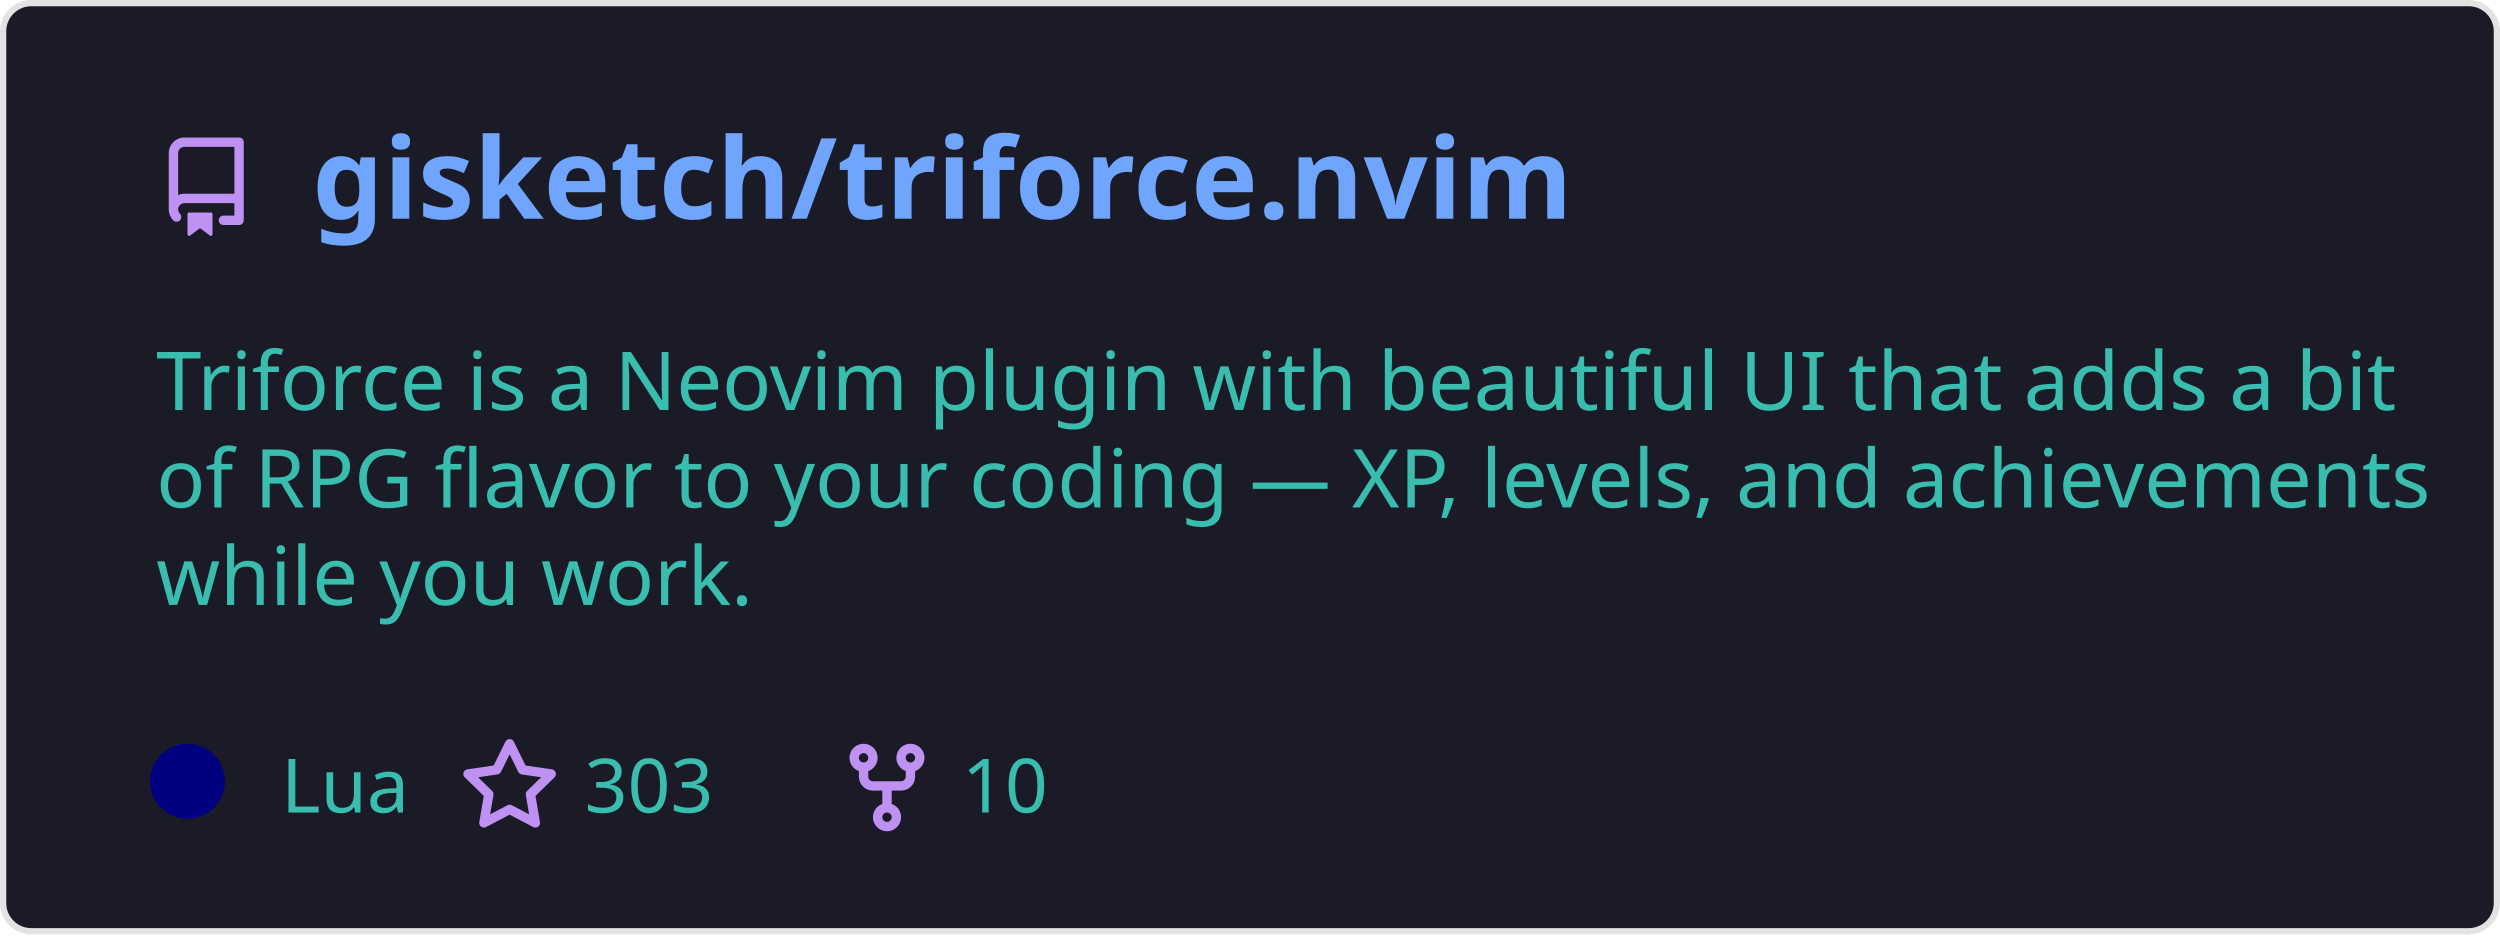
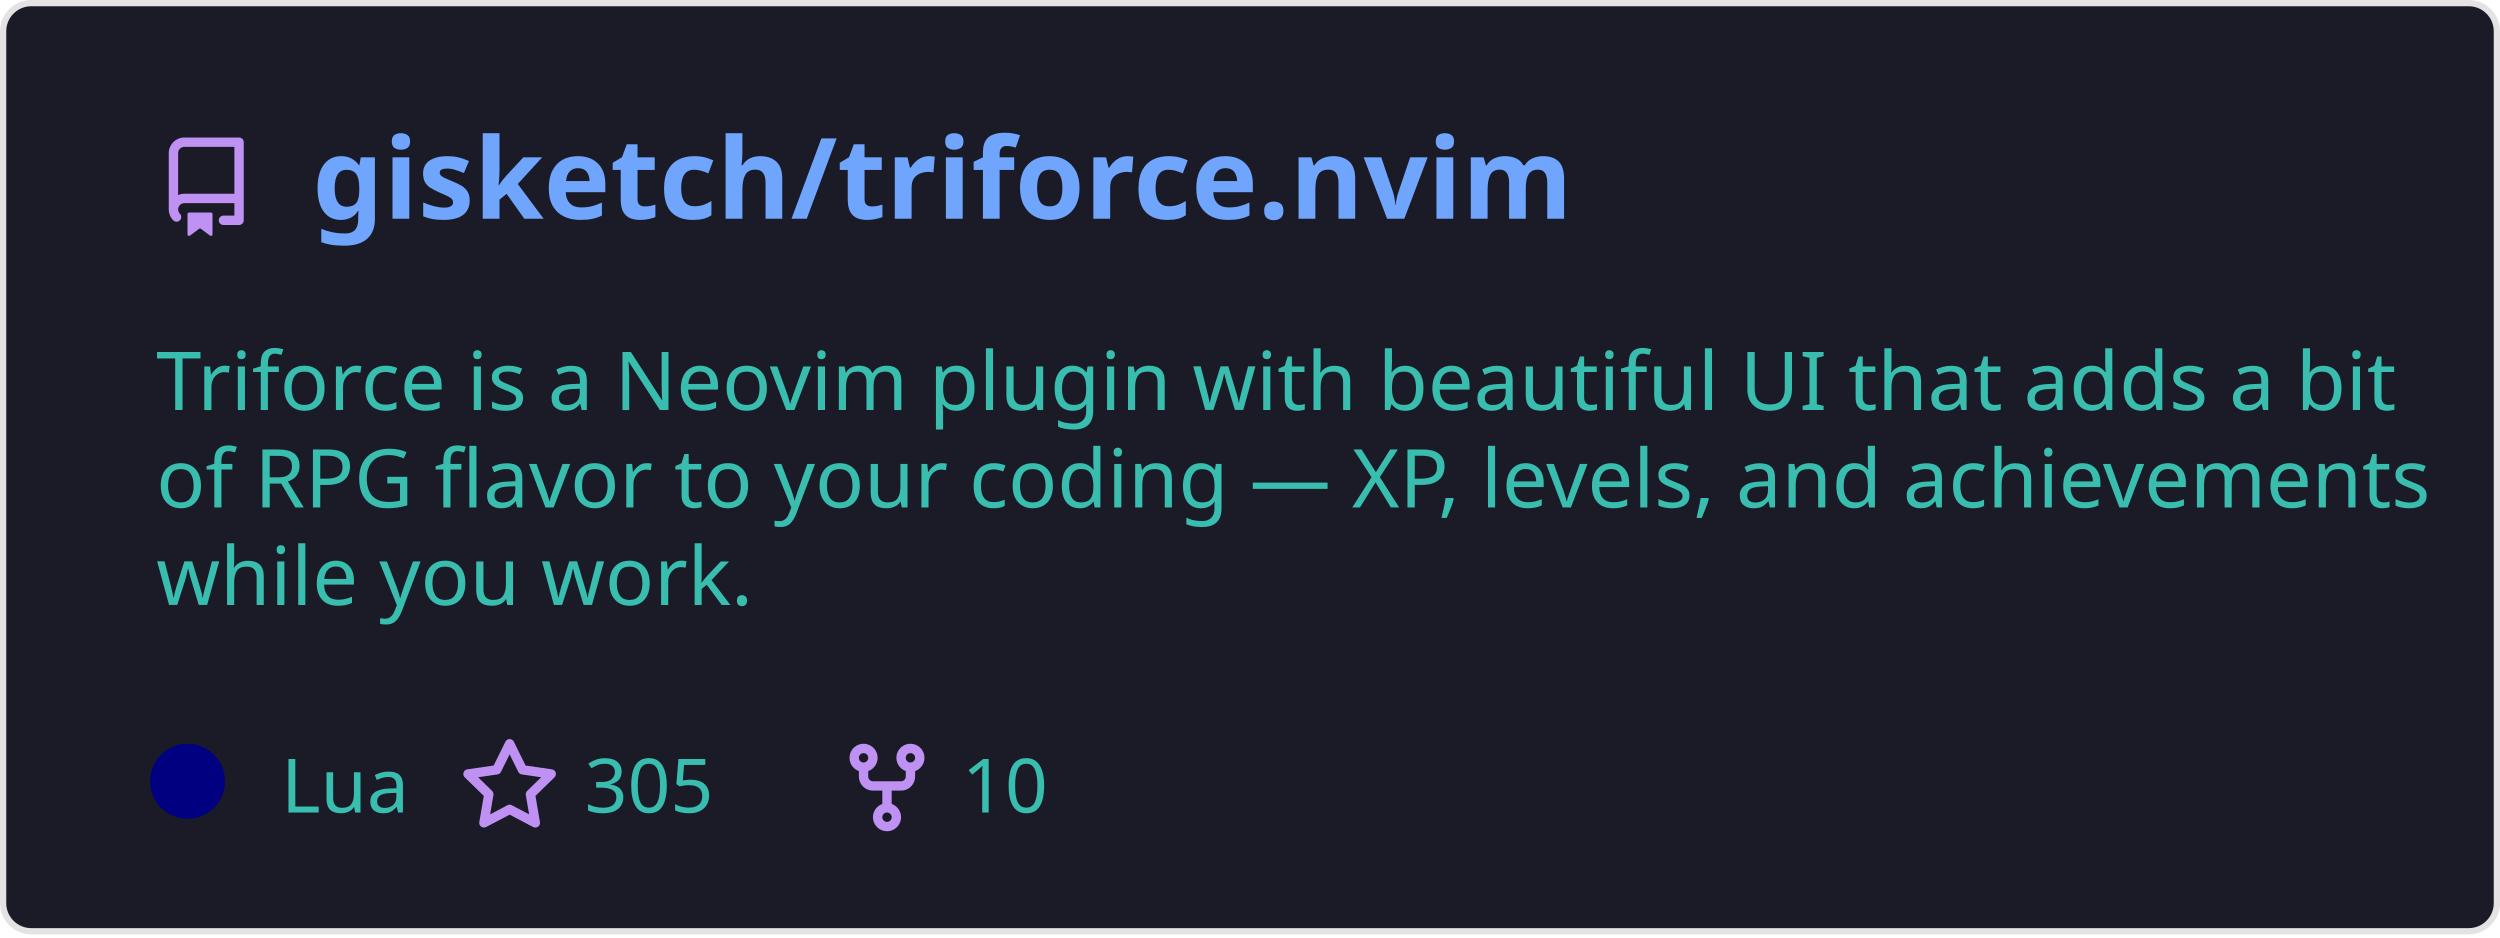
<svg xmlns="http://www.w3.org/2000/svg" width="400" height="150" viewBox="0 0 400 150" fill="none" role="img" aria-labelledby="descId">
  <style>
          .header {
            font: 600 18px 'Segoe UI', Ubuntu, Sans-Serif;
            fill: #70a5fd;
            animation: fadeInAnimation 0.8s ease-in-out forwards;
          }
          @supports(-moz-appearance: auto) {
            /* Selector detects Firefox */
            .header { font-size: 15.5px; }
          }
          
    .description {
      font: 400 13px 'Segoe UI', Ubuntu, Sans-Serif;fill: #38bdae;
      
    }
    .gray { font: 400 12px 'Segoe UI', Ubuntu, Sans-Serif; fill: #38bdae }
    .badge { font: 600 11px 'Segoe UI', Ubuntu, Sans-Serif; }
    .badge rect { opacity: 0.2 }

    .stat { font: 400 12px 'Segoe UI', Ubuntu, Sans-Serif; fill: #38bdae }
    .stagger {
      opacity: 0;
      animation: fadeInAnimation 0.3s ease-in-out forwards;
    }
    .not_bold { font-weight: 400 }
    .bold { font-weight: 700 }
    .icon {
      fill: #bf91f3;
      display: block;
    }
  

          
      /* Animations */
      @keyframes scaleInAnimation {
        from {
          transform: translate(-5px, 5px) scale(0);
        }
        to {
          transform: translate(-5px, 5px) scale(1);
        }
      }
      @keyframes fadeInAnimation {
        from {
          opacity: 0;
        }
        to {
          opacity: 1;
        }
      }
    
          * { animation-duration: 0s !important; animation-delay: 0s !important; }
        </style>
  <rect data-testid="card-bg" x="0.5" y="0.5" rx="4.5" height="99%" stroke="#e4e2e2" width="399" fill="#1a1b27" stroke-opacity="1" />
  <g data-testid="card-title" transform="translate(25, 35)">
    <g transform="translate(0, 0)">
      <svg class="icon" x="0" y="-13" viewBox="0 0 16 16" version="1.1" width="16" height="16">
        <path fill-rule="evenodd" d="M2 2.5A2.5 2.5 0 014.5 0h8.75a.75.75 0 01.75.75v12.5a.75.75 0 01-.75.75h-2.5a.75.75 0 110-1.5h1.75v-2h-8a1 1 0 00-.714 1.7.75.75 0 01-1.072 1.05A2.495 2.495 0 012 11.5v-9zm10.5-1V9h-8c-.356 0-.694.074-1 .208V2.5a1 1 0 011-1h8zM5 12.25v3.25a.25.25 0 00.4.2l1.45-1.087a.25.25 0 01.3 0L8.6 15.7a.25.25 0 00.4-.2v-3.25a.25.25 0 00-.25-.25h-3.5a.25.25 0 00-.25.25z" />
      </svg>
    </g>
    <g transform="translate(25, 0)">
      <text x="0" y="0" class="header" data-testid="header">gisketch/triforce.nvim</text>
    </g>
  </g>
  <g data-testid="main-card-body" transform="translate(0, 55)">
    <text class="description" x="25" y="-5">
      <tspan dy="1.2em" x="25">Triforce is a Neovim plugin with beautiful UI that adds a bit</tspan>
      <tspan dy="1.2em" x="25">of RPG flavor to your coding — XP, levels, and achievements</tspan>
      <tspan dy="1.2em" x="25">while you work.</tspan>
    </text>
    <g transform="translate(30, 75)">
      <g transform="translate(0, 0)">
        <g data-testid="primary-lang">
          <circle data-testid="lang-color" cx="0" cy="-5" r="6" fill="#000080" />
          <text data-testid="lang-name" class="gray" x="15">Lua</text>
        </g>
      </g>
      <g transform="translate(43.54, 0)">
        <g transform="translate(0, 0)">
          <svg class="icon" y="-12" viewBox="0 0 16 16" version="1.1" width="16" height="16">
            <path fill-rule="evenodd" d="M8 .25a.75.75 0 01.673.418l1.882 3.815 4.21.612a.75.75 0 01.416 1.279l-3.046 2.97.719 4.192a.75.75 0 01-1.088.791L8 12.347l-3.766 1.98a.75.75 0 01-1.088-.79l.72-4.194L.818 6.374a.75.75 0 01.416-1.28l4.21-.611L7.327.668A.75.75 0 018 .25zm0 2.445L6.615 5.5a.75.75 0 01-.564.41l-3.097.45 2.24 2.184a.75.75 0 01.216.664l-.528 3.084 2.769-1.456a.75.75 0 01.698 0l2.77 1.456-.53-3.084a.75.75 0 01.216-.664l2.24-2.183-3.096-.45a.75.75 0 01-.564-.41L8 2.694v.001z" />
          </svg>
        </g>
        <g transform="translate(20, 0)">
-           <text data-testid="stargazers" class="gray">303</text>
+           <text data-testid="stargazers" class="gray">305</text>
        </g>
      </g>
      <g transform="translate(103.92, 0)">
        <g transform="translate(0, 0)">
          <svg class="icon" y="-12" viewBox="0 0 16 16" version="1.1" width="16" height="16">
            <path fill-rule="evenodd" d="M5 3.25a.75.75 0 11-1.5 0 .75.75 0 011.5 0zm0 2.122a2.25 2.25 0 10-1.5 0v.878A2.25 2.25 0 005.75 8.5h1.5v2.128a2.251 2.251 0 101.5 0V8.5h1.5a2.25 2.25 0 002.25-2.25v-.878a2.25 2.25 0 10-1.5 0v.878a.75.75 0 01-.75.75h-4.5A.75.75 0 015 6.25v-.878zm3.75 7.378a.75.75 0 11-1.5 0 .75.75 0 011.5 0zm3-8.75a.75.75 0 100-1.5.75.75 0 000 1.5z" />
          </svg>
        </g>
        <g transform="translate(20, 0)">
          <text data-testid="forkcount" class="gray">10</text>
        </g>
      </g>
    </g>
    <svg x="0" y="0">
      <g transform="translate(-3, 98)">
      
    </g>
    </svg>
  </g>
</svg>
